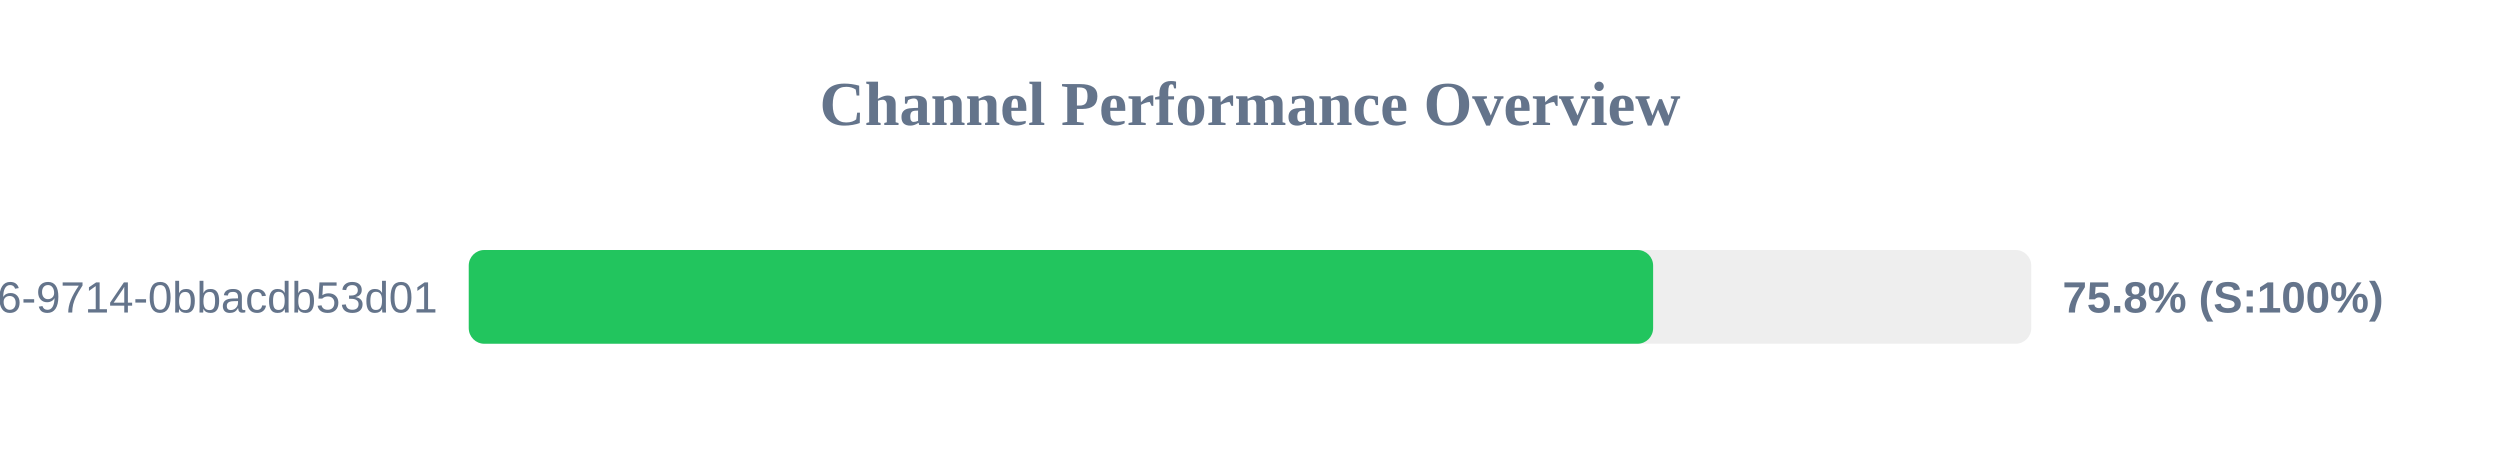
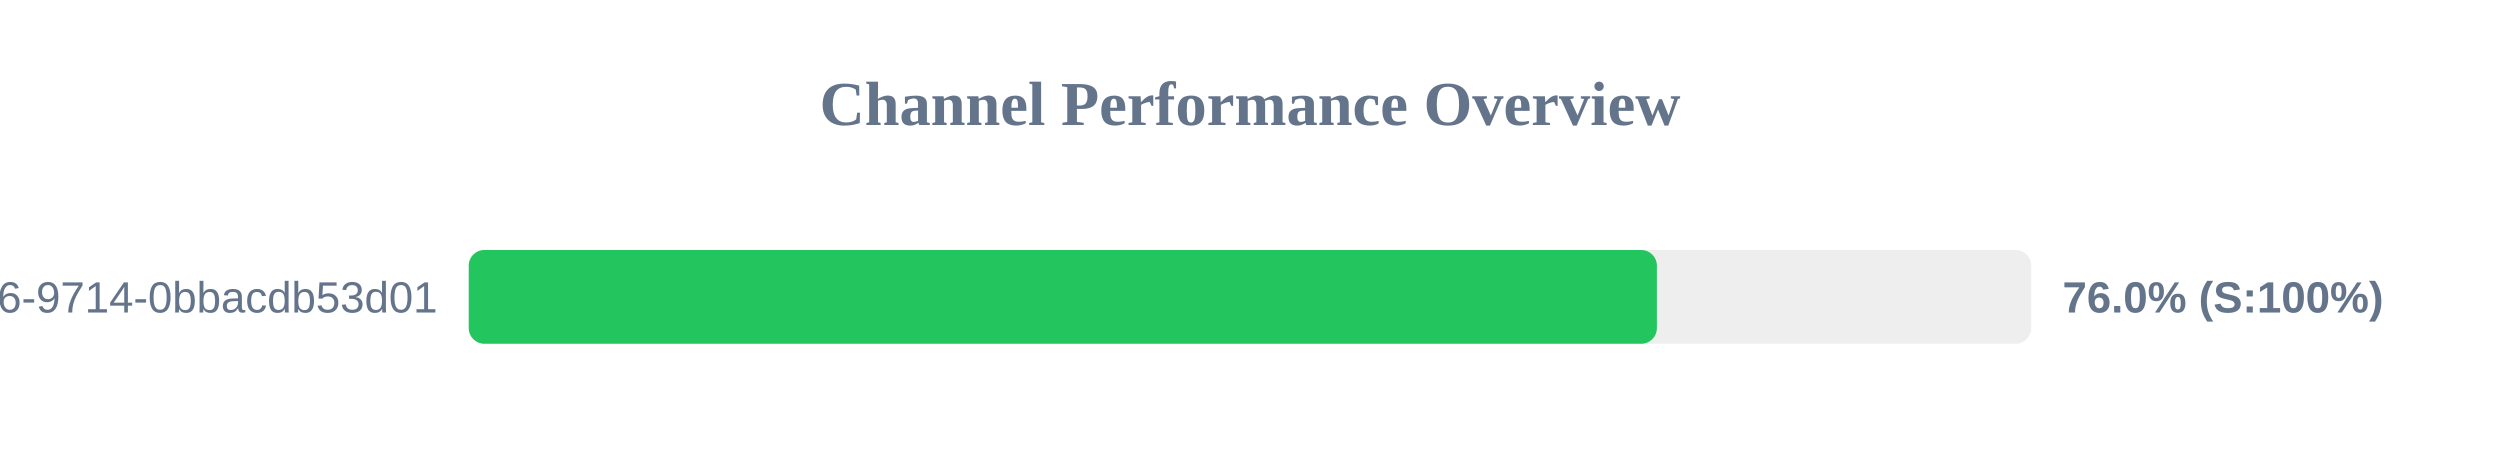
<svg xmlns="http://www.w3.org/2000/svg" width="800" height="150" version="1.1">
  <style>
        .row { font: 14px Arial; fill: #64748b; }
        .score { font: bold 14px Arial; fill: #64748b; }
    </style>
  <text x="400" y="40" text-anchor="middle" font-size="20px" font-weight="bold" fill="#64748b">Channel Performance Overview</text>
  <rect x="150" y="80" width="500" height="30" fill="#eee" rx="5" />
-   <rect x="150" y="80" width="379.0" height="30" fill="#22c55e" rx="5" />
+   <rect x="150" y="80" width="380.2" height="30" fill="#22c55e" rx="5" />
  <text x="140" y="100" text-anchor="end" class="row">?uuid=23125f6e-ec56-4c26-9714-0bbacdb53d01</text>
-   <text x="660" y="100" text-anchor="start" class="score">75.8% (S:100%)</text>
+   <text x="660" y="100" text-anchor="start" class="score">76.0% (S:100%)</text>
</svg>
